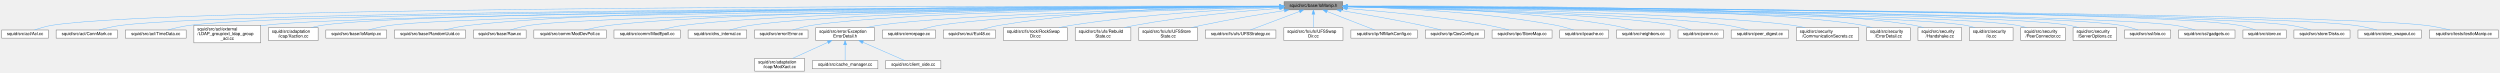
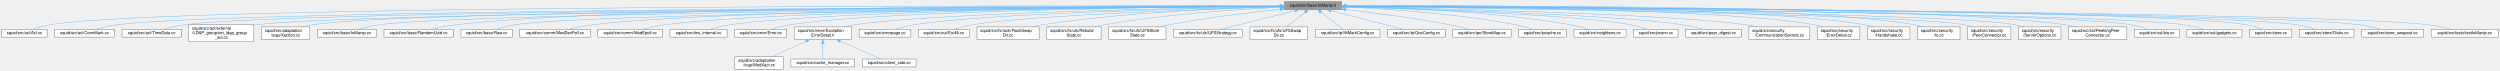
- <svg xmlns="http://www.w3.org/2000/svg" xmlns:xlink="http://www.w3.org/1999/xlink" width="5835pt" height="170pt" viewBox="0.00 0.00 5835.00 170.00">
+ <svg xmlns="http://www.w3.org/2000/svg" xmlns:xlink="http://www.w3.org/1999/xlink" width="5993pt" height="170pt" viewBox="0.00 0.00 5993.00 170.00">
  <g id="graph0" class="graph" transform="scale(1 1) rotate(0) translate(4 166)">
    <g id="Node000001" class="node">
      <g id="a_Node000001">
        <a xlink:title=" ">
-           <polygon fill="#999999" stroke="#666666" points="3130,-162 2993,-162 2993,-143 3130,-143 3130,-162" />
-           <text text-anchor="middle" x="3061.5" y="-150" font-family="Helvetica,sans-Serif" font-size="10.00">squid/src/base/IoManip.h</text>
+           <polygon fill="#999999" stroke="#666666" points="3212,-162 3075,-162 3075,-143 3212,-143 3212,-162" />
+           <text text-anchor="middle" x="3143.5" y="-150" font-family="Helvetica,sans-Serif" font-size="10.00">squid/src/base/IoManip.h</text>
        </a>
      </g>
    </g>
    <g id="Node000002" class="node">
      <g id="a_Node000002">
        <a xlink:href="acl_2Acl_8cc.html" target="_top" xlink:title=" ">
          <polygon fill="white" stroke="#666666" points="109,-96 0,-96 0,-77 109,-77 109,-96" />
          <text text-anchor="middle" x="54.5" y="-84" font-family="Helvetica,sans-Serif" font-size="10.00">squid/src/acl/Acl.cc</text>
        </a>
      </g>
    </g>
    <g id="edge1_Node000001_Node000002" class="edge">
      <g id="a_edge1_Node000001_Node000002">
        <a xlink:title=" ">
-           <path fill="none" stroke="#63b8ff" d="M2982.73,-151.65C2543.61,-152.3 407.15,-153.04 117.5,-107 103.59,-104.79 88.5,-100.2 76.58,-96.03" />
-           <polygon fill="#63b8ff" stroke="#63b8ff" points="2982.79,-155.15 2992.79,-151.63 2982.78,-148.15 2982.79,-155.15" />
+           <path fill="none" stroke="#63b8ff" d="M3064.72,-151.68C2618.31,-152.54 415.71,-154.34 117.5,-107 103.59,-104.79 88.5,-100.2 76.58,-96.03" />
+           <polygon fill="#63b8ff" stroke="#63b8ff" points="3064.95,-155.18 3074.94,-151.66 3064.93,-148.18 3064.95,-155.18" />
        </a>
      </g>
    </g>
    <g id="Node000003" class="node">
      <g id="a_Node000003">
        <a xlink:href="ConnMark_8cc.html" target="_top" xlink:title=" ">
          <polygon fill="white" stroke="#666666" points="270,-96 127,-96 127,-77 270,-77 270,-96" />
          <text text-anchor="middle" x="198.5" y="-84" font-family="Helvetica,sans-Serif" font-size="10.00">squid/src/acl/ConnMark.cc</text>
        </a>
      </g>
    </g>
    <g id="edge2_Node000001_Node000003" class="edge">
      <g id="a_edge2_Node000001_Node000003">
        <a xlink:title=" ">
-           <path fill="none" stroke="#63b8ff" d="M2982.71,-151.28C2558.31,-149.92 553.49,-141.74 279.5,-107 261.85,-104.76 242.46,-100.17 227.08,-96.01" />
-           <polygon fill="#63b8ff" stroke="#63b8ff" points="2982.73,-154.78 2992.74,-151.31 2982.75,-147.78 2982.73,-154.78" />
+           <path fill="none" stroke="#63b8ff" d="M3064.51,-151.31C2632.2,-150.15 562.04,-142.76 279.5,-107 261.85,-104.77 242.46,-100.18 227.08,-96.01" />
+           <polygon fill="#63b8ff" stroke="#63b8ff" points="3064.71,-154.81 3074.71,-151.34 3064.72,-147.81 3064.71,-154.81" />
        </a>
      </g>
    </g>
    <g id="Node000004" class="node">
      <g id="a_Node000004">
        <a xlink:href="TimeData_8cc.html" target="_top" xlink:title=" ">
          <polygon fill="white" stroke="#666666" points="430.5,-96 288.5,-96 288.5,-77 430.5,-77 430.5,-96" />
          <text text-anchor="middle" x="359.5" y="-84" font-family="Helvetica,sans-Serif" font-size="10.00">squid/src/acl/TimeData.cc</text>
        </a>
      </g>
    </g>
    <g id="edge3_Node000001_Node000004" class="edge">
      <g id="a_edge3_Node000001_Node000004">
        <a xlink:title=" ">
-           <path fill="none" stroke="#63b8ff" d="M2982.68,-151.21C2573.11,-149.53 696.71,-140.11 439.5,-107 422.06,-104.75 402.91,-100.17 387.72,-96" />
-           <polygon fill="#63b8ff" stroke="#63b8ff" points="2982.93,-154.71 2992.95,-151.25 2982.96,-147.71 2982.93,-154.71" />
+           <path fill="none" stroke="#63b8ff" d="M3064.58,-151.25C2647.12,-149.78 705.26,-141.14 439.5,-107 422.06,-104.76 402.91,-100.17 387.72,-96.01" />
+           <polygon fill="#63b8ff" stroke="#63b8ff" points="3064.73,-154.75 3074.75,-151.28 3064.76,-147.75 3064.73,-154.75" />
        </a>
      </g>
    </g>
    <g id="Node000005" class="node">
      <g id="a_Node000005">
        <a xlink:href="ext__ldap__group__acl_8cc.html" target="_top" xlink:title=" ">
          <polygon fill="white" stroke="#666666" points="604.5,-107 448.5,-107 448.5,-66 604.5,-66 604.5,-107" />
          <text text-anchor="start" x="456.5" y="-95" font-family="Helvetica,sans-Serif" font-size="10.00">squid/src/acl/external</text>
          <text text-anchor="start" x="456.5" y="-84" font-family="Helvetica,sans-Serif" font-size="10.00">/LDAP_group/ext_ldap_group</text>
          <text text-anchor="middle" x="526.5" y="-73" font-family="Helvetica,sans-Serif" font-size="10.00">_acl.cc</text>
        </a>
      </g>
    </g>
    <g id="edge4_Node000001_Node000005" class="edge">
      <g id="a_edge4_Node000001_Node000005">
        <a xlink:title=" ">
-           <path fill="none" stroke="#63b8ff" d="M2982.57,-151.02C2589.51,-148.47 852.8,-135.69 613.5,-107 610.58,-106.65 607.61,-106.24 604.63,-105.79" />
-           <polygon fill="#63b8ff" stroke="#63b8ff" points="2982.68,-154.52 2992.7,-151.08 2982.73,-147.52 2982.68,-154.52" />
+           <path fill="none" stroke="#63b8ff" d="M3064.86,-151.07C2664.44,-148.73 861.43,-136.65 613.5,-107 610.58,-106.65 607.61,-106.25 604.63,-105.8" />
+           <polygon fill="#63b8ff" stroke="#63b8ff" points="3064.88,-154.57 3074.9,-151.13 3064.92,-147.57 3064.88,-154.57" />
        </a>
      </g>
    </g>
    <g id="Node000006" class="node">
      <g id="a_Node000006">
        <a xlink:href="Xaction_8cc.html" target="_top" xlink:title=" ">
          <polygon fill="white" stroke="#666666" points="738.5,-101.5 622.5,-101.5 622.5,-71.5 738.5,-71.5 738.5,-101.5" />
          <text text-anchor="start" x="630.5" y="-89.5" font-family="Helvetica,sans-Serif" font-size="10.00">squid/src/adaptation</text>
          <text text-anchor="middle" x="680.5" y="-78.5" font-family="Helvetica,sans-Serif" font-size="10.00">/icap/Xaction.cc</text>
        </a>
      </g>
    </g>
    <g id="edge5_Node000001_Node000006" class="edge">
      <g id="a_edge5_Node000001_Node000006">
        <a xlink:title=" ">
-           <path fill="none" stroke="#63b8ff" d="M2982.87,-151.22C2603.57,-149.7 971.93,-141.2 747.5,-107 739.36,-105.76 730.81,-103.8 722.65,-101.6" />
-           <polygon fill="#63b8ff" stroke="#63b8ff" points="2982.92,-154.72 2992.93,-151.26 2982.94,-147.72 2982.92,-154.72" />
+           <path fill="none" stroke="#63b8ff" d="M3064.65,-151.27C2676.76,-150 980.41,-142.41 747.5,-107 739.24,-105.74 730.56,-103.75 722.29,-101.5" />
+           <polygon fill="#63b8ff" stroke="#63b8ff" points="3064.92,-154.77 3074.93,-151.31 3064.94,-147.78 3064.92,-154.77" />
        </a>
      </g>
    </g>
    <g id="Node000007" class="node">
      <g id="a_Node000007">
        <a xlink:href="IoManip_8cc.html" target="_top" xlink:title=" ">
          <polygon fill="white" stroke="#666666" points="898.5,-96 756.5,-96 756.5,-77 898.5,-77 898.5,-96" />
          <text text-anchor="middle" x="827.5" y="-84" font-family="Helvetica,sans-Serif" font-size="10.00">squid/src/base/IoManip.cc</text>
        </a>
      </g>
    </g>
    <g id="edge6_Node000001_Node000007" class="edge">
      <g id="a_edge6_Node000001_Node000007">
        <a xlink:title=" ">
-           <path fill="none" stroke="#63b8ff" d="M2982.79,-150.89C2619.78,-147.95 1115.97,-134.23 907.5,-107 890.21,-104.74 871.23,-100.21 856.1,-96.08" />
-           <polygon fill="#63b8ff" stroke="#63b8ff" points="2982.91,-154.39 2992.94,-150.97 2982.97,-147.39 2982.91,-154.39" />
+           <path fill="none" stroke="#63b8ff" d="M3064.85,-150.96C2693.48,-148.26 1124.51,-135.26 907.5,-107 890.21,-104.75 871.23,-100.21 856.1,-96.08" />
+           <polygon fill="#63b8ff" stroke="#63b8ff" points="3064.94,-154.46 3074.96,-151.03 3064.99,-147.46 3064.94,-154.46" />
        </a>
      </g>
    </g>
    <g id="Node000008" class="node">
      <g id="a_Node000008">
        <a xlink:href="RandomUuid_8cc.html" target="_top" xlink:title=" ">
          <polygon fill="white" stroke="#666666" points="1082.5,-96 916.5,-96 916.5,-77 1082.5,-77 1082.5,-96" />
          <text text-anchor="middle" x="999.5" y="-84" font-family="Helvetica,sans-Serif" font-size="10.00">squid/src/base/RandomUuid.cc</text>
        </a>
      </g>
    </g>
    <g id="edge7_Node000001_Node000008" class="edge">
      <g id="a_edge7_Node000001_Node000008">
        <a xlink:title=" ">
-           <path fill="none" stroke="#63b8ff" d="M2982.85,-151.68C2664.07,-152.1 1467.27,-150.68 1091.5,-107 1071.71,-104.7 1049.89,-100.16 1032.47,-96.04" />
-           <polygon fill="#63b8ff" stroke="#63b8ff" points="2982.93,-155.18 2992.92,-151.66 2982.92,-148.18 2982.93,-155.18" />
+           <path fill="none" stroke="#63b8ff" d="M3064.62,-151.76C2737.2,-152.55 1484.12,-152.46 1091.5,-107 1071.71,-104.71 1049.89,-100.17 1032.47,-96.05" />
+           <polygon fill="#63b8ff" stroke="#63b8ff" points="3064.96,-155.26 3074.95,-151.74 3064.94,-148.26 3064.96,-155.26" />
        </a>
      </g>
    </g>
    <g id="Node000009" class="node">
      <g id="a_Node000009">
        <a xlink:href="Raw_8cc.html" target="_top" xlink:title=" ">
          <polygon fill="white" stroke="#666666" points="1224,-96 1101,-96 1101,-77 1224,-77 1224,-96" />
          <text text-anchor="middle" x="1162.5" y="-84" font-family="Helvetica,sans-Serif" font-size="10.00">squid/src/base/Raw.cc</text>
        </a>
      </g>
    </g>
    <g id="edge8_Node000001_Node000009" class="edge">
      <g id="a_edge8_Node000001_Node000009">
        <a xlink:title=" ">
-           <path fill="none" stroke="#63b8ff" d="M2982.63,-150.73C2654.55,-147.37 1406.88,-133 1232.5,-107 1217.28,-104.73 1200.67,-100.2 1187.45,-96.07" />
-           <polygon fill="#63b8ff" stroke="#63b8ff" points="2982.95,-154.23 2992.99,-150.84 2983.02,-147.23 2982.95,-154.23" />
+           <path fill="none" stroke="#63b8ff" d="M3064.71,-150.82C2727.59,-147.75 1415.35,-134.16 1232.5,-107 1217.28,-104.74 1200.66,-100.2 1187.45,-96.08" />
+           <polygon fill="#63b8ff" stroke="#63b8ff" points="3064.85,-154.32 3074.88,-150.91 3064.91,-147.32 3064.85,-154.32" />
        </a>
      </g>
    </g>
    <g id="Node000010" class="node">
      <g id="a_Node000010">
        <a xlink:href="ModDevPoll_8cc.html" target="_top" xlink:title=" ">
          <polygon fill="white" stroke="#666666" points="1411,-96 1242,-96 1242,-77 1411,-77 1411,-96" />
          <text text-anchor="middle" x="1326.5" y="-84" font-family="Helvetica,sans-Serif" font-size="10.00">squid/src/comm/ModDevPoll.cc</text>
        </a>
      </g>
    </g>
    <g id="edge9_Node000001_Node000010" class="edge">
      <g id="a_edge9_Node000001_Node000010">
        <a xlink:title=" ">
-           <path fill="none" stroke="#63b8ff" d="M2982.4,-151.24C2697.95,-150 1727.6,-143.18 1419.5,-107 1399.51,-104.65 1377.45,-100.11 1359.84,-96.01" />
-           <polygon fill="#63b8ff" stroke="#63b8ff" points="2982.61,-154.74 2992.63,-151.28 2982.64,-147.74 2982.61,-154.74" />
+           <path fill="none" stroke="#63b8ff" d="M3064.41,-151.36C2770.91,-150.53 1744.44,-144.94 1419.5,-107 1399.51,-104.67 1377.45,-100.13 1359.84,-96.02" />
+           <polygon fill="#63b8ff" stroke="#63b8ff" points="3064.53,-154.86 3074.54,-151.39 3064.55,-147.86 3064.53,-154.86" />
        </a>
      </g>
    </g>
    <g id="Node000011" class="node">
      <g id="a_Node000011">
        <a xlink:href="ModEpoll_8cc.html" target="_top" xlink:title=" ">
          <polygon fill="white" stroke="#666666" points="1584,-96 1429,-96 1429,-77 1584,-77 1584,-96" />
          <text text-anchor="middle" x="1506.5" y="-84" font-family="Helvetica,sans-Serif" font-size="10.00">squid/src/comm/ModEpoll.cc</text>
        </a>
      </g>
    </g>
    <g id="edge10_Node000001_Node000011" class="edge">
      <g id="a_edge10_Node000001_Node000011">
        <a xlink:title=" ">
-           <path fill="none" stroke="#63b8ff" d="M2982.39,-151.11C2717.77,-149.5 1864.91,-141.68 1592.5,-107 1574.12,-104.66 1553.91,-100.18 1537.69,-96.1" />
-           <polygon fill="#63b8ff" stroke="#63b8ff" points="2982.66,-154.61 2992.68,-151.17 2982.7,-147.61 2982.66,-154.61" />
+           <path fill="none" stroke="#63b8ff" d="M3064.65,-151.26C2790.79,-150.12 1881.76,-143.59 1592.5,-107 1573.97,-104.66 1553.57,-100.12 1537.29,-96.01" />
+           <polygon fill="#63b8ff" stroke="#63b8ff" points="3064.89,-154.76 3074.9,-151.3 3064.92,-147.76 3064.89,-154.76" />
        </a>
      </g>
    </g>
    <g id="Node000012" class="node">
      <g id="a_Node000012">
        <a xlink:href="dns__internal_8cc.html" target="_top" xlink:title=" ">
          <polygon fill="white" stroke="#666666" points="1739,-96 1602,-96 1602,-77 1739,-77 1739,-96" />
          <text text-anchor="middle" x="1670.5" y="-84" font-family="Helvetica,sans-Serif" font-size="10.00">squid/src/dns_internal.cc</text>
        </a>
      </g>
    </g>
    <g id="edge11_Node000001_Node000012" class="edge">
      <g id="a_edge11_Node000001_Node000012">
        <a xlink:title=" ">
-           <path fill="none" stroke="#63b8ff" d="M2982.54,-151.01C2736.99,-149.13 1988.84,-140.73 1748.5,-107 1731.77,-104.65 1713.43,-100.17 1698.74,-96.09" />
-           <polygon fill="#63b8ff" stroke="#63b8ff" points="2982.78,-154.51 2992.81,-151.08 2982.84,-147.51 2982.78,-154.51" />
+           <path fill="none" stroke="#63b8ff" d="M3064.47,-151.19C2808.75,-149.85 2005.48,-142.8 1748.5,-107 1731.63,-104.65 1713.13,-100.11 1698.38,-96" />
+           <polygon fill="#63b8ff" stroke="#63b8ff" points="3064.77,-154.69 3074.79,-151.24 3064.81,-147.69 3064.77,-154.69" />
        </a>
      </g>
    </g>
    <g id="Node000013" class="node">
      <g id="a_Node000013">
        <a xlink:href="Error_8cc.html" target="_top" xlink:title=" ">
          <polygon fill="white" stroke="#666666" points="1882,-96 1757,-96 1757,-77 1882,-77 1882,-96" />
          <text text-anchor="middle" x="1819.5" y="-84" font-family="Helvetica,sans-Serif" font-size="10.00">squid/src/error/Error.cc</text>
        </a>
      </g>
    </g>
    <g id="edge12_Node000001_Node000013" class="edge">
      <g id="a_edge12_Node000001_Node000013">
        <a xlink:title=" ">
-           <path fill="none" stroke="#63b8ff" d="M2982.66,-150.83C2755.54,-148.51 2102.64,-139.18 1891.5,-107 1876.01,-104.64 1859.08,-100.15 1845.53,-96.08" />
-           <polygon fill="#63b8ff" stroke="#63b8ff" points="2982.79,-154.33 2992.82,-150.93 2982.86,-147.33 2982.79,-154.33" />
+           <path fill="none" stroke="#63b8ff" d="M3064.54,-151.06C2826.65,-149.34 2119.17,-141.41 1891.5,-107 1876.01,-104.66 1859.07,-100.17 1845.52,-96.1" />
+           <polygon fill="#63b8ff" stroke="#63b8ff" points="3064.81,-154.56 3074.84,-151.13 3064.86,-147.56 3064.81,-154.56" />
        </a>
      </g>
    </g>
    <g id="Node000014" class="node">
      <g id="a_Node000014">
        <a xlink:href="ExceptionErrorDetail_8h.html" target="_top" xlink:title=" ">
          <polygon fill="white" stroke="#666666" points="2037,-101.5 1900,-101.5 1900,-71.5 2037,-71.5 2037,-101.5" />
          <text text-anchor="start" x="1908" y="-89.5" font-family="Helvetica,sans-Serif" font-size="10.00">squid/src/error/Exception</text>
          <text text-anchor="middle" x="1968.5" y="-78.5" font-family="Helvetica,sans-Serif" font-size="10.00">ErrorDetail.h</text>
        </a>
      </g>
    </g>
    <g id="edge13_Node000001_Node000014" class="edge">
      <g id="a_edge13_Node000001_Node000014">
        <a xlink:title=" ">
-           <path fill="none" stroke="#63b8ff" d="M2982.58,-150.09C2776.7,-146.09 2226.73,-133.21 2046.5,-107 2037.38,-105.67 2027.78,-103.74 2018.55,-101.59" />
-           <polygon fill="#63b8ff" stroke="#63b8ff" points="2982.65,-153.59 2992.71,-150.29 2982.78,-146.6 2982.65,-153.59" />
+           <path fill="none" stroke="#63b8ff" d="M3064.73,-150.4C2847.54,-147.02 2243.25,-135.28 2046.5,-107 2037.24,-105.67 2027.49,-103.7 2018.13,-101.52" />
+           <polygon fill="#63b8ff" stroke="#63b8ff" points="3064.72,-153.9 3074.78,-150.55 3064.83,-146.9 3064.72,-153.9" />
        </a>
      </g>
    </g>
    <g id="Node000018" class="node">
      <g id="a_Node000018">
        <a xlink:href="errorpage_8cc.html" target="_top" xlink:title=" ">
          <polygon fill="white" stroke="#666666" points="2179.5,-96 2055.5,-96 2055.5,-77 2179.5,-77 2179.5,-96" />
          <text text-anchor="middle" x="2117.5" y="-84" font-family="Helvetica,sans-Serif" font-size="10.00">squid/src/errorpage.cc</text>
        </a>
      </g>
    </g>
    <g id="edge17_Node000001_Node000018" class="edge">
      <g id="a_edge17_Node000001_Node000018">
        <a xlink:title=" ">
-           <path fill="none" stroke="#63b8ff" d="M2982.72,-149.67C2797.8,-145.03 2340.15,-131.39 2188.5,-107 2173.36,-104.56 2156.81,-100.13 2143.5,-96.1" />
-           <polygon fill="#63b8ff" stroke="#63b8ff" points="2982.83,-153.18 2992.91,-149.93 2983,-146.18 2982.83,-153.18" />
+           <path fill="none" stroke="#63b8ff" d="M3064.42,-150.07C2867.02,-146.13 2356.39,-133.63 2188.5,-107 2173.22,-104.58 2156.53,-100.09 2143.16,-96.03" />
+           <polygon fill="#63b8ff" stroke="#63b8ff" points="3064.65,-153.57 3074.72,-150.27 3064.79,-146.58 3064.65,-153.57" />
        </a>
      </g>
    </g>
    <g id="Node000019" class="node">
      <g id="a_Node000019">
        <a xlink:href="Eui48_8cc.html" target="_top" xlink:title=" ">
          <polygon fill="white" stroke="#666666" points="2319.5,-96 2197.5,-96 2197.5,-77 2319.5,-77 2319.5,-96" />
          <text text-anchor="middle" x="2258.5" y="-84" font-family="Helvetica,sans-Serif" font-size="10.00">squid/src/eui/Eui48.cc</text>
        </a>
      </g>
    </g>
    <g id="edge18_Node000001_Node000019" class="edge">
      <g id="a_edge18_Node000001_Node000019">
        <a xlink:title=" ">
-           <path fill="none" stroke="#63b8ff" d="M2982.62,-152.04C2847.81,-151.77 2564.84,-146.04 2329.5,-107 2314.37,-104.49 2297.82,-100.05 2284.51,-96.04" />
-           <polygon fill="#63b8ff" stroke="#63b8ff" points="2982.85,-155.54 2992.85,-152.05 2982.85,-148.54 2982.85,-155.54" />
+           <path fill="none" stroke="#63b8ff" d="M3064.75,-149.34C2889.05,-144.16 2469.46,-129.78 2329.5,-107 2314.36,-104.54 2297.81,-100.1 2284.5,-96.08" />
+           <polygon fill="#63b8ff" stroke="#63b8ff" points="3064.86,-152.84 3074.96,-149.64 3065.06,-145.84 3064.86,-152.84" />
        </a>
      </g>
    </g>
    <g id="Node000020" class="node">
      <g id="a_Node000020">
        <a xlink:href="RockSwapDir_8cc.html" target="_top" xlink:title=" ">
          <polygon fill="white" stroke="#666666" points="2487,-101.5 2338,-101.5 2338,-71.5 2487,-71.5 2487,-101.5" />
          <text text-anchor="start" x="2346" y="-89.5" font-family="Helvetica,sans-Serif" font-size="10.00">squid/src/fs/rock/RockSwap</text>
          <text text-anchor="middle" x="2412.5" y="-78.5" font-family="Helvetica,sans-Serif" font-size="10.00">Dir.cc</text>
        </a>
      </g>
    </g>
    <g id="edge19_Node000001_Node000020" class="edge">
      <g id="a_edge19_Node000001_Node000020">
        <a xlink:title=" ">
-           <path fill="none" stroke="#63b8ff" d="M2982.54,-149.01C2872.91,-144.7 2668.65,-133.61 2496.5,-107 2487.18,-105.56 2477.36,-103.65 2467.85,-101.58" />
-           <polygon fill="#63b8ff" stroke="#63b8ff" points="2982.72,-152.51 2992.85,-149.4 2982.99,-145.52 2982.72,-152.51" />
+           <path fill="none" stroke="#63b8ff" d="M3064.61,-150.12C2942.32,-147.07 2699.85,-137.4 2496.5,-107 2487.02,-105.58 2477.04,-103.66 2467.38,-101.56" />
+           <polygon fill="#63b8ff" stroke="#63b8ff" points="3064.56,-153.62 3074.64,-150.36 3064.73,-146.62 3064.56,-153.62" />
        </a>
      </g>
    </g>
    <g id="Node000021" class="node">
      <g id="a_Node000021">
        <a xlink:href="RebuildState_8cc.html" target="_top" xlink:title=" ">
          <polygon fill="white" stroke="#666666" points="2635.5,-101.5 2505.5,-101.5 2505.5,-71.5 2635.5,-71.5 2635.5,-101.5" />
          <text text-anchor="start" x="2513.5" y="-89.5" font-family="Helvetica,sans-Serif" font-size="10.00">squid/src/fs/ufs/Rebuild</text>
          <text text-anchor="middle" x="2570.5" y="-78.5" font-family="Helvetica,sans-Serif" font-size="10.00">State.cc</text>
        </a>
      </g>
    </g>
    <g id="edge20_Node000001_Node000021" class="edge">
      <g id="a_edge20_Node000001_Node000021">
        <a xlink:title=" ">
-           <path fill="none" stroke="#63b8ff" d="M2982.98,-146.58C2898.97,-140.5 2762.06,-128.27 2645.5,-107 2637.29,-105.5 2628.66,-103.59 2620.3,-101.54" />
-           <polygon fill="#63b8ff" stroke="#63b8ff" points="2982.74,-150.07 2992.96,-147.29 2983.24,-143.08 2982.74,-150.07" />
+           <path fill="none" stroke="#63b8ff" d="M3064.79,-148.49C2966.18,-143.79 2792.33,-132.47 2645.5,-107 2637.15,-105.55 2628.37,-103.63 2619.87,-101.57" />
+           <polygon fill="#63b8ff" stroke="#63b8ff" points="3064.82,-151.99 3074.97,-148.96 3065.14,-145 3064.82,-151.99" />
        </a>
      </g>
    </g>
    <g id="Node000022" class="node">
      <g id="a_Node000022">
        <a xlink:href="UFSStoreState_8cc.html" target="_top" xlink:title=" ">
          <polygon fill="white" stroke="#666666" points="2791,-101.5 2654,-101.5 2654,-71.5 2791,-71.5 2791,-101.5" />
          <text text-anchor="start" x="2662" y="-89.5" font-family="Helvetica,sans-Serif" font-size="10.00">squid/src/fs/ufs/UFSStore</text>
          <text text-anchor="middle" x="2722.5" y="-78.5" font-family="Helvetica,sans-Serif" font-size="10.00">State.cc</text>
        </a>
      </g>
    </g>
    <g id="edge21_Node000001_Node000022" class="edge">
      <g id="a_edge21_Node000001_Node000022">
        <a xlink:title=" ">
-           <path fill="none" stroke="#63b8ff" d="M2994.05,-141.44C2941.19,-133.22 2865.9,-120.73 2800.5,-107 2792.71,-105.37 2784.53,-103.49 2776.51,-101.57" />
-           <polygon fill="#63b8ff" stroke="#63b8ff" points="2993.56,-144.91 3003.98,-142.98 2994.64,-137.99 2993.56,-144.91" />
+           <path fill="none" stroke="#63b8ff" d="M3064.76,-143.91C2994.97,-136.56 2890.48,-124.02 2800.5,-107 2792.27,-105.44 2783.61,-103.54 2775.18,-101.55" />
+           <polygon fill="#63b8ff" stroke="#63b8ff" points="3064.49,-147.4 3074.8,-144.96 3065.22,-140.44 3064.49,-147.4" />
        </a>
      </g>
    </g>
    <g id="Node000023" class="node">
      <g id="a_Node000023">
        <a xlink:href="UFSStrategy_8cc.html" target="_top" xlink:title=" ">
          <polygon fill="white" stroke="#666666" points="2974,-96 2809,-96 2809,-77 2974,-77 2974,-96" />
          <text text-anchor="middle" x="2891.5" y="-84" font-family="Helvetica,sans-Serif" font-size="10.00">squid/src/fs/ufs/UFSStrategy.cc</text>
        </a>
      </g>
    </g>
    <g id="edge22_Node000001_Node000023" class="edge">
      <g id="a_edge22_Node000001_Node000023">
        <a xlink:title=" ">
-           <path fill="none" stroke="#63b8ff" d="M3029.2,-139.34C2995.61,-126.7 2943.9,-107.23 2914.33,-96.1" />
-           <polygon fill="#63b8ff" stroke="#63b8ff" points="3027.98,-142.62 3038.57,-142.87 3030.45,-136.07 3027.98,-142.62" />
+           <path fill="none" stroke="#63b8ff" d="M3099.96,-140.44C3050.28,-127.82 2970.09,-107.46 2925.02,-96.01" />
+           <polygon fill="#63b8ff" stroke="#63b8ff" points="3099.22,-143.87 3109.78,-142.94 3100.94,-137.08 3099.22,-143.87" />
        </a>
      </g>
    </g>
    <g id="Node000024" class="node">
      <g id="a_Node000024">
        <a xlink:href="UFSSwapDir_8cc.html" target="_top" xlink:title=" ">
          <polygon fill="white" stroke="#666666" points="3130.5,-101.5 2992.5,-101.5 2992.5,-71.5 3130.5,-71.5 3130.5,-101.5" />
          <text text-anchor="start" x="3000.5" y="-89.5" font-family="Helvetica,sans-Serif" font-size="10.00">squid/src/fs/ufs/UFSSwap</text>
          <text text-anchor="middle" x="3061.5" y="-78.5" font-family="Helvetica,sans-Serif" font-size="10.00">Dir.cc</text>
        </a>
      </g>
    </g>
    <g id="edge23_Node000001_Node000024" class="edge">
      <g id="a_edge23_Node000001_Node000024">
        <a xlink:title=" ">
-           <path fill="none" stroke="#63b8ff" d="M3061.5,-132.85C3061.5,-122.97 3061.5,-111.01 3061.5,-101.86" />
-           <polygon fill="#63b8ff" stroke="#63b8ff" points="3058,-132.87 3061.5,-142.87 3065,-132.87 3058,-132.87" />
+           <path fill="none" stroke="#63b8ff" d="M3124.3,-136.52C3110.8,-125.98 3092.84,-111.96 3079.59,-101.62" />
+           <polygon fill="#63b8ff" stroke="#63b8ff" points="3122.4,-139.48 3132.44,-142.87 3126.71,-133.96 3122.4,-139.48" />
        </a>
      </g>
    </g>
    <g id="Node000025" class="node">
      <g id="a_Node000025">
        <a xlink:href="NfMarkConfig_8cc.html" target="_top" xlink:title=" ">
          <polygon fill="white" stroke="#666666" points="3304,-96 3149,-96 3149,-77 3304,-77 3304,-96" />
          <text text-anchor="middle" x="3226.5" y="-84" font-family="Helvetica,sans-Serif" font-size="10.00">squid/src/ip/NfMarkConfig.cc</text>
        </a>
      </g>
    </g>
    <g id="edge24_Node000001_Node000025" class="edge">
      <g id="a_edge24_Node000001_Node000025">
        <a xlink:title=" ">
-           <path fill="none" stroke="#63b8ff" d="M3093.27,-139.18C3125.88,-126.53 3175.76,-107.18 3204.34,-96.1" />
-           <polygon fill="#63b8ff" stroke="#63b8ff" points="3091.81,-135.99 3083.75,-142.87 3094.34,-142.52 3091.81,-135.99" />
+           <path fill="none" stroke="#63b8ff" d="M3162.97,-136.49C3179.22,-123.96 3201.81,-106.54 3215.22,-96.2" />
+           <polygon fill="#63b8ff" stroke="#63b8ff" points="3160.48,-133.99 3154.69,-142.87 3164.75,-139.53 3160.48,-133.99" />
        </a>
      </g>
    </g>
    <g id="Node000026" class="node">
      <g id="a_Node000026">
        <a xlink:href="QosConfig_8cc.html" target="_top" xlink:title=" ">
          <polygon fill="white" stroke="#666666" points="3460.5,-96 3322.5,-96 3322.5,-77 3460.5,-77 3460.5,-96" />
          <text text-anchor="middle" x="3391.5" y="-84" font-family="Helvetica,sans-Serif" font-size="10.00">squid/src/ip/QosConfig.cc</text>
        </a>
      </g>
    </g>
    <g id="edge25_Node000001_Node000026" class="edge">
      <g id="a_edge25_Node000001_Node000026">
        <a xlink:title=" ">
-           <path fill="none" stroke="#63b8ff" d="M3126.19,-141.36C3177.24,-133.05 3250.16,-120.49 3313.5,-107 3328.65,-103.77 3345.33,-99.68 3359.36,-96.07" />
-           <polygon fill="#63b8ff" stroke="#63b8ff" points="3125.59,-137.91 3116.28,-142.96 3126.71,-144.82 3125.59,-137.91" />
+           <path fill="none" stroke="#63b8ff" d="M3186.65,-140.36C3235.57,-127.74 3314.25,-107.44 3358.51,-96.01" />
+           <polygon fill="#63b8ff" stroke="#63b8ff" points="3185.5,-137.05 3176.69,-142.94 3187.25,-143.83 3185.5,-137.05" />
        </a>
      </g>
    </g>
    <g id="Node000027" class="node">
      <g id="a_Node000027">
        <a xlink:href="StoreMap_8cc.html" target="_top" xlink:title=" ">
          <polygon fill="white" stroke="#666666" points="3618.5,-96 3478.5,-96 3478.5,-77 3618.5,-77 3618.5,-96" />
          <text text-anchor="middle" x="3548.5" y="-84" font-family="Helvetica,sans-Serif" font-size="10.00">squid/src/ipc/StoreMap.cc</text>
        </a>
      </g>
    </g>
    <g id="edge26_Node000001_Node000027" class="edge">
      <g id="a_edge26_Node000001_Node000027">
        <a xlink:title=" ">
-           <path fill="none" stroke="#63b8ff" d="M3140.17,-146.05C3222.66,-139.6 3355.84,-127.13 3469.5,-107 3485.64,-104.14 3503.37,-99.87 3517.94,-96.05" />
-           <polygon fill="#63b8ff" stroke="#63b8ff" points="3139.82,-142.57 3130.11,-146.82 3140.35,-149.55 3139.82,-142.57" />
+           <path fill="none" stroke="#63b8ff" d="M3222.17,-143.14C3288.44,-135.53 3385.58,-123.04 3469.5,-107 3485.32,-103.98 3502.71,-99.78 3517.15,-96.05" />
+           <polygon fill="#63b8ff" stroke="#63b8ff" points="3221.76,-139.66 3212.22,-144.27 3222.55,-146.62 3221.76,-139.66" />
        </a>
      </g>
    </g>
    <g id="Node000028" class="node">
      <g id="a_Node000028">
        <a xlink:href="ipcache_8cc.html" target="_top" xlink:title=" ">
          <polygon fill="white" stroke="#666666" points="3750.5,-96 3636.5,-96 3636.5,-77 3750.5,-77 3750.5,-96" />
          <text text-anchor="middle" x="3693.5" y="-84" font-family="Helvetica,sans-Serif" font-size="10.00">squid/src/ipcache.cc</text>
        </a>
      </g>
    </g>
    <g id="edge27_Node000001_Node000028" class="edge">
      <g id="a_edge27_Node000001_Node000028">
        <a xlink:title=" ">
-           <path fill="none" stroke="#63b8ff" d="M3140.07,-150.49C3249.98,-147.9 3455.5,-138.81 3627.5,-107 3641.48,-104.41 3656.73,-100.02 3669.04,-96.06" />
-           <polygon fill="#63b8ff" stroke="#63b8ff" points="3139.97,-146.99 3130.06,-150.71 3140.13,-153.99 3139.97,-146.99" />
+           <path fill="none" stroke="#63b8ff" d="M3222.47,-148.98C3318.83,-144.81 3486.37,-134.07 3627.5,-107 3641.35,-104.34 3656.45,-99.99 3668.71,-96.08" />
+           <polygon fill="#63b8ff" stroke="#63b8ff" points="3222.07,-145.49 3212.22,-149.41 3222.36,-152.48 3222.07,-145.49" />
        </a>
      </g>
    </g>
    <g id="Node000029" class="node">
      <g id="a_Node000029">
        <a xlink:href="neighbors_8cc.html" target="_top" xlink:title=" ">
          <polygon fill="white" stroke="#666666" points="3894,-96 3769,-96 3769,-77 3894,-77 3894,-96" />
          <text text-anchor="middle" x="3831.5" y="-84" font-family="Helvetica,sans-Serif" font-size="10.00">squid/src/neighbors.cc</text>
        </a>
      </g>
    </g>
    <g id="edge28_Node000001_Node000029" class="edge">
      <g id="a_edge28_Node000001_Node000029">
        <a xlink:title=" ">
-           <path fill="none" stroke="#63b8ff" d="M3140.64,-151.6C3270.68,-150.63 3537.31,-143.79 3759.5,-107 3774.83,-104.46 3791.61,-100.02 3805.11,-96.01" />
-           <polygon fill="#63b8ff" stroke="#63b8ff" points="3140.36,-148.11 3130.38,-151.67 3140.4,-155.11 3140.36,-148.11" />
+           <path fill="none" stroke="#63b8ff" d="M3222.39,-150.64C3340.13,-148.27 3568.45,-139.46 3759.5,-107 3774.69,-104.42 3791.32,-100.02 3804.76,-96.06" />
+           <polygon fill="#63b8ff" stroke="#63b8ff" points="3222.31,-147.14 3212.38,-150.83 3222.45,-154.14 3222.31,-147.14" />
        </a>
      </g>
    </g>
    <g id="Node000030" class="node">
      <g id="a_Node000030">
        <a xlink:href="pconn_8cc.html" target="_top" xlink:title=" ">
          <polygon fill="white" stroke="#666666" points="4018.5,-96 3912.5,-96 3912.5,-77 4018.5,-77 4018.5,-96" />
          <text text-anchor="middle" x="3965.5" y="-84" font-family="Helvetica,sans-Serif" font-size="10.00">squid/src/pconn.cc</text>
        </a>
      </g>
    </g>
    <g id="edge29_Node000001_Node000030" class="edge">
      <g id="a_edge29_Node000001_Node000030">
        <a xlink:title=" ">
-           <path fill="none" stroke="#63b8ff" d="M3140.43,-149.86C3320.74,-145.72 3758.48,-133.2 3903.5,-107 3916.94,-104.57 3931.52,-100.08 3943.17,-96.02" />
-           <polygon fill="#63b8ff" stroke="#63b8ff" points="3140.14,-146.37 3130.22,-150.1 3140.3,-153.37 3140.14,-146.37" />
+           <path fill="none" stroke="#63b8ff" d="M3222.47,-149.34C3389.68,-144.36 3774.66,-130.66 3903.5,-107 3916.82,-104.55 3931.27,-100.12 3942.87,-96.09" />
+           <polygon fill="#63b8ff" stroke="#63b8ff" points="3222.15,-145.85 3212.26,-149.64 3222.36,-152.84 3222.15,-145.85" />
        </a>
      </g>
    </g>
    <g id="Node000031" class="node">
      <g id="a_Node000031">
        <a xlink:href="peer__digest_8cc.html" target="_top" xlink:title=" ">
          <polygon fill="white" stroke="#666666" points="4170.5,-96 4036.5,-96 4036.5,-77 4170.5,-77 4170.5,-96" />
          <text text-anchor="middle" x="4103.5" y="-84" font-family="Helvetica,sans-Serif" font-size="10.00">squid/src/peer_digest.cc</text>
        </a>
      </g>
    </g>
    <g id="edge30_Node000001_Node000031" class="edge">
      <g id="a_edge30_Node000001_Node000031">
        <a xlink:title=" ">
-           <path fill="none" stroke="#63b8ff" d="M3140.09,-149.96C3338.7,-145.73 3857.06,-132.52 4027.5,-107 4043.8,-104.56 4061.67,-100.07 4075.99,-96.01" />
-           <polygon fill="#63b8ff" stroke="#63b8ff" points="3139.95,-146.46 3130.02,-150.17 3140.09,-153.46 3139.95,-146.46" />
+           <path fill="none" stroke="#63b8ff" d="M3222.29,-149.56C3408.85,-144.65 3873.47,-130.39 4027.5,-107 4043.66,-104.55 4061.37,-100.11 4075.63,-96.08" />
+           <polygon fill="#63b8ff" stroke="#63b8ff" points="3222.18,-146.06 3212.28,-149.82 3222.37,-153.06 3222.18,-146.06" />
        </a>
      </g>
    </g>
    <g id="Node000032" class="node">
      <g id="a_Node000032">
        <a xlink:href="CommunicationSecrets_8cc.html" target="_top" xlink:title=" ">
          <polygon fill="white" stroke="#666666" points="4334.5,-101.5 4188.5,-101.5 4188.5,-71.5 4334.5,-71.5 4334.5,-101.5" />
          <text text-anchor="start" x="4196.5" y="-89.5" font-family="Helvetica,sans-Serif" font-size="10.00">squid/src/security</text>
          <text text-anchor="middle" x="4261.5" y="-78.5" font-family="Helvetica,sans-Serif" font-size="10.00">/CommunicationSecrets.cc</text>
        </a>
      </g>
    </g>
    <g id="edge31_Node000001_Node000032" class="edge">
      <g id="a_edge31_Node000001_Node000032">
        <a xlink:title=" ">
-           <path fill="none" stroke="#63b8ff" d="M3140.2,-150.35C3360.16,-146.82 3978.34,-134.66 4179.5,-107 4189.21,-105.66 4199.46,-103.69 4209.29,-101.51" />
-           <polygon fill="#63b8ff" stroke="#63b8ff" points="3139.97,-146.85 3130.03,-150.51 3140.09,-153.85 3139.97,-146.85" />
+           <path fill="none" stroke="#63b8ff" d="M3222.54,-150.05C3431.46,-145.92 3994.94,-132.67 4179.5,-107 4189.07,-105.67 4199.15,-103.73 4208.85,-101.58" />
+           <polygon fill="#63b8ff" stroke="#63b8ff" points="3222.19,-146.56 3212.26,-150.26 3222.33,-153.56 3222.19,-146.56" />
        </a>
      </g>
    </g>
    <g id="Node000033" class="node">
      <g id="a_Node000033">
        <a xlink:href="security_2ErrorDetail_8cc.html" target="_top" xlink:title=" ">
          <polygon fill="white" stroke="#666666" points="4454.5,-101.5 4352.5,-101.5 4352.5,-71.5 4454.5,-71.5 4454.5,-101.5" />
          <text text-anchor="start" x="4360.5" y="-89.5" font-family="Helvetica,sans-Serif" font-size="10.00">squid/src/security</text>
          <text text-anchor="middle" x="4403.5" y="-78.5" font-family="Helvetica,sans-Serif" font-size="10.00">/ErrorDetail.cc</text>
        </a>
      </g>
    </g>
    <g id="edge32_Node000001_Node000033" class="edge">
      <g id="a_edge32_Node000001_Node000033">
        <a xlink:title=" ">
-           <path fill="none" stroke="#63b8ff" d="M3140.38,-151.64C3382.17,-151.61 4110.66,-148.04 4343.5,-107 4350.83,-105.71 4358.51,-103.73 4365.82,-101.51" />
-           <polygon fill="#63b8ff" stroke="#63b8ff" points="3140.26,-148.14 3130.26,-151.64 3140.26,-155.14 3140.26,-148.14" />
+           <path fill="none" stroke="#63b8ff" d="M3222.07,-151.42C3453.02,-150.74 4127.08,-145.41 4343.5,-107 4350.73,-105.72 4358.28,-103.77 4365.49,-101.6" />
+           <polygon fill="#63b8ff" stroke="#63b8ff" points="3222.06,-147.92 3212.07,-151.45 3222.08,-154.92 3222.06,-147.92" />
        </a>
      </g>
    </g>
    <g id="Node000034" class="node">
      <g id="a_Node000034">
        <a xlink:href="Handshake_8cc.html" target="_top" xlink:title=" ">
          <polygon fill="white" stroke="#666666" points="4574.5,-101.5 4472.5,-101.5 4472.5,-71.5 4574.5,-71.5 4574.5,-101.5" />
          <text text-anchor="start" x="4480.5" y="-89.5" font-family="Helvetica,sans-Serif" font-size="10.00">squid/src/security</text>
          <text text-anchor="middle" x="4523.5" y="-78.5" font-family="Helvetica,sans-Serif" font-size="10.00">/Handshake.cc</text>
        </a>
      </g>
    </g>
    <g id="edge33_Node000001_Node000034" class="edge">
      <g id="a_edge33_Node000001_Node000034">
        <a xlink:title=" ">
-           <path fill="none" stroke="#63b8ff" d="M3140.59,-151.92C3397.46,-152.81 4206.48,-151.91 4463.5,-107 4470.84,-105.72 4478.51,-103.74 4485.82,-101.53" />
-           <polygon fill="#63b8ff" stroke="#63b8ff" points="3140.24,-148.42 3130.23,-151.88 3140.22,-155.42 3140.24,-148.42" />
+           <path fill="none" stroke="#63b8ff" d="M3222.56,-151.73C3469.31,-152 4223.05,-149.26 4463.5,-107 4470.84,-105.71 4478.51,-103.73 4485.82,-101.52" />
+           <polygon fill="#63b8ff" stroke="#63b8ff" points="3222.25,-148.23 3212.24,-151.72 3222.24,-155.23 3222.25,-148.23" />
        </a>
      </g>
    </g>
    <g id="Node000035" class="node">
      <g id="a_Node000035">
        <a xlink:href="Io_8cc.html" target="_top" xlink:title=" ">
          <polygon fill="white" stroke="#666666" points="4694.5,-101.5 4592.5,-101.5 4592.5,-71.5 4694.5,-71.5 4694.5,-101.5" />
          <text text-anchor="start" x="4600.5" y="-89.5" font-family="Helvetica,sans-Serif" font-size="10.00">squid/src/security</text>
          <text text-anchor="middle" x="4643.5" y="-78.5" font-family="Helvetica,sans-Serif" font-size="10.00">/Io.cc</text>
        </a>
      </g>
    </g>
    <g id="edge34_Node000001_Node000035" class="edge">
      <g id="a_edge34_Node000001_Node000035">
        <a xlink:title=" ">
-           <path fill="none" stroke="#63b8ff" d="M3140.12,-150.51C3431.61,-146.67 4441.12,-131.69 4583.5,-107 4590.84,-105.73 4598.51,-103.75 4605.82,-101.54" />
-           <polygon fill="#63b8ff" stroke="#63b8ff" points="3140.01,-147.01 3130.06,-150.64 3140.1,-154.01 3140.01,-147.01" />
+           <path fill="none" stroke="#63b8ff" d="M3222.53,-152C3483.91,-153.18 4318.76,-153.14 4583.5,-107 4590.84,-105.72 4598.51,-103.75 4605.82,-101.53" />
+           <polygon fill="#63b8ff" stroke="#63b8ff" points="3222.38,-148.5 3212.37,-151.95 3222.35,-155.5 3222.38,-148.5" />
        </a>
      </g>
    </g>
    <g id="Node000036" class="node">
      <g id="a_Node000036">
        <a xlink:href="PeerConnector_8cc.html" target="_top" xlink:title=" ">
          <polygon fill="white" stroke="#666666" points="4816.5,-101.5 4712.5,-101.5 4712.5,-71.5 4816.5,-71.5 4816.5,-101.5" />
          <text text-anchor="start" x="4720.5" y="-89.5" font-family="Helvetica,sans-Serif" font-size="10.00">squid/src/security</text>
          <text text-anchor="middle" x="4764.5" y="-78.5" font-family="Helvetica,sans-Serif" font-size="10.00">/PeerConnector.cc</text>
        </a>
      </g>
    </g>
    <g id="edge35_Node000001_Node000036" class="edge">
      <g id="a_edge35_Node000001_Node000036">
        <a xlink:title=" ">
-           <path fill="none" stroke="#63b8ff" d="M3140.6,-150.67C3447.34,-147.25 4548.87,-133.27 4703.5,-107 4710.95,-105.73 4718.75,-103.76 4726.18,-101.56" />
-           <polygon fill="#63b8ff" stroke="#63b8ff" points="3140.42,-147.17 3130.46,-150.78 3140.5,-154.17 3140.42,-147.17" />
+           <path fill="none" stroke="#63b8ff" d="M3222.57,-150.54C3519.32,-146.78 4557.25,-131.95 4703.5,-107 4710.95,-105.73 4718.75,-103.76 4726.18,-101.55" />
+           <polygon fill="#63b8ff" stroke="#63b8ff" points="3222.28,-147.05 3212.32,-150.67 3222.37,-154.05 3222.28,-147.05" />
        </a>
      </g>
    </g>
    <g id="Node000037" class="node">
      <g id="a_Node000037">
        <a xlink:href="ServerOptions_8cc.html" target="_top" xlink:title=" ">
          <polygon fill="white" stroke="#666666" points="4936.5,-101.5 4834.5,-101.5 4834.5,-71.5 4936.5,-71.5 4936.5,-101.5" />
          <text text-anchor="start" x="4842.5" y="-89.5" font-family="Helvetica,sans-Serif" font-size="10.00">squid/src/security</text>
          <text text-anchor="middle" x="4885.5" y="-78.5" font-family="Helvetica,sans-Serif" font-size="10.00">/ServerOptions.cc</text>
        </a>
      </g>
    </g>
    <g id="edge36_Node000001_Node000037" class="edge">
      <g id="a_edge36_Node000001_Node000037">
        <a xlink:title=" ">
-           <path fill="none" stroke="#63b8ff" d="M3140.26,-150.85C3460.84,-148.03 4658.37,-135.64 4825.5,-107 4832.84,-105.74 4840.52,-103.78 4847.83,-101.57" />
-           <polygon fill="#63b8ff" stroke="#63b8ff" points="3140.1,-147.35 3130.13,-150.94 3140.16,-154.35 3140.1,-147.35" />
+           <path fill="none" stroke="#63b8ff" d="M3222.43,-150.74C3533.68,-147.58 4666.8,-134.3 4825.5,-107 4832.84,-105.74 4840.51,-103.77 4847.83,-101.56" />
+           <polygon fill="#63b8ff" stroke="#63b8ff" points="3222.11,-147.25 3212.14,-150.85 3222.18,-154.25 3222.11,-147.25" />
        </a>
      </g>
    </g>
    <g id="Node000038" class="node">
      <g id="a_Node000038">
-         <a xlink:href="bio_8cc.html" target="_top" xlink:title=" ">
-           <polygon fill="white" stroke="#666666" points="5062.5,-96 4954.5,-96 4954.5,-77 5062.5,-77 5062.5,-96" />
-           <text text-anchor="middle" x="5008.5" y="-84" font-family="Helvetica,sans-Serif" font-size="10.00">squid/src/ssl/bio.cc</text>
+         <a xlink:href="PeekingPeerConnector_8cc.html" target="_top" xlink:title=" ">
+           <polygon fill="white" stroke="#666666" points="5094.5,-101.5 4954.5,-101.5 4954.5,-71.5 5094.5,-71.5 5094.5,-101.5" />
+           <text text-anchor="start" x="4962.5" y="-89.5" font-family="Helvetica,sans-Serif" font-size="10.00">squid/src/ssl/PeekingPeer</text>
+           <text text-anchor="middle" x="5024.5" y="-78.5" font-family="Helvetica,sans-Serif" font-size="10.00">Connector.cc</text>
        </a>
      </g>
    </g>
    <g id="edge37_Node000001_Node000038" class="edge">
      <g id="a_edge37_Node000001_Node000038">
        <a xlink:title=" ">
-           <path fill="none" stroke="#63b8ff" d="M3140.3,-150.92C3474.51,-148.3 4765.83,-136.34 4945.5,-107 4959.29,-104.75 4974.24,-100.21 4986.12,-96.08" />
-           <polygon fill="#63b8ff" stroke="#63b8ff" points="3140.2,-147.42 3130.23,-151 3140.25,-154.42 3140.2,-147.42" />
+           <path fill="none" stroke="#63b8ff" d="M3222.61,-151.83C3524.65,-152.74 4605.25,-152.64 4945.5,-107 4955.02,-105.72 4965.06,-103.75 4974.67,-101.54" />
+           <polygon fill="#63b8ff" stroke="#63b8ff" points="3222.21,-148.33 3212.2,-151.8 3222.18,-155.33 3222.21,-148.33" />
        </a>
      </g>
    </g>
    <g id="Node000039" class="node">
      <g id="a_Node000039">
-         <a xlink:href="ssl_2gadgets_8cc.html" target="_top" xlink:title=" ">
-           <polygon fill="white" stroke="#666666" points="5212.5,-96 5080.5,-96 5080.5,-77 5212.5,-77 5212.5,-96" />
-           <text text-anchor="middle" x="5146.5" y="-84" font-family="Helvetica,sans-Serif" font-size="10.00">squid/src/ssl/gadgets.cc</text>
+         <a xlink:href="bio_8cc.html" target="_top" xlink:title=" ">
+           <polygon fill="white" stroke="#666666" points="5220.5,-96 5112.5,-96 5112.5,-77 5220.5,-77 5220.5,-96" />
+           <text text-anchor="middle" x="5166.5" y="-84" font-family="Helvetica,sans-Serif" font-size="10.00">squid/src/ssl/bio.cc</text>
        </a>
      </g>
    </g>
    <g id="edge38_Node000001_Node000039" class="edge">
      <g id="a_edge38_Node000001_Node000039">
        <a xlink:title=" ">
-           <path fill="none" stroke="#63b8ff" d="M3140.3,-150.84C3488.22,-147.76 4878.18,-133.9 5071.5,-107 5087.76,-104.74 5105.55,-100.2 5119.73,-96.08" />
-           <polygon fill="#63b8ff" stroke="#63b8ff" points="3140.04,-147.34 3130.07,-150.93 3140.1,-154.34 3140.04,-147.34" />
+           <path fill="none" stroke="#63b8ff" d="M3222.35,-151C3565.02,-148.65 4916.01,-137.53 5103.5,-107 5117.29,-104.75 5132.24,-100.22 5144.12,-96.09" />
+           <polygon fill="#63b8ff" stroke="#63b8ff" points="3222.25,-147.5 3212.27,-151.07 3222.29,-154.5 3222.25,-147.5" />
        </a>
      </g>
    </g>
    <g id="Node000040" class="node">
      <g id="a_Node000040">
-         <a xlink:href="store_8cc.html" target="_top" xlink:title=" ">
-           <polygon fill="white" stroke="#666666" points="5332,-96 5231,-96 5231,-77 5332,-77 5332,-96" />
-           <text text-anchor="middle" x="5281.5" y="-84" font-family="Helvetica,sans-Serif" font-size="10.00">squid/src/store.cc</text>
+         <a xlink:href="ssl_2gadgets_8cc.html" target="_top" xlink:title=" ">
+           <polygon fill="white" stroke="#666666" points="5370.5,-96 5238.5,-96 5238.5,-77 5370.5,-77 5370.5,-96" />
+           <text text-anchor="middle" x="5304.5" y="-84" font-family="Helvetica,sans-Serif" font-size="10.00">squid/src/ssl/gadgets.cc</text>
        </a>
      </g>
    </g>
    <g id="edge39_Node000001_Node000040" class="edge">
      <g id="a_edge39_Node000001_Node000040">
        <a xlink:title=" ">
-           <path fill="none" stroke="#63b8ff" d="M3140.18,-151.25C3503.9,-149.88 5013.56,-142.14 5221.5,-107 5234.78,-104.76 5249.15,-100.17 5260.5,-96" />
-           <polygon fill="#63b8ff" stroke="#63b8ff" points="3140,-147.75 3130.01,-151.28 3140.02,-154.75 3140,-147.75" />
+           <path fill="none" stroke="#63b8ff" d="M3222.34,-150.91C3578.45,-148.07 5028.31,-134.91 5229.5,-107 5245.76,-104.74 5263.55,-100.21 5277.73,-96.08" />
+           <polygon fill="#63b8ff" stroke="#63b8ff" points="3222.09,-147.41 3212.12,-150.99 3222.15,-154.41 3222.09,-147.41" />
        </a>
      </g>
    </g>
    <g id="Node000041" class="node">
      <g id="a_Node000041">
-         <a xlink:href="Disks_8cc.html" target="_top" xlink:title=" ">
-           <polygon fill="white" stroke="#666666" points="5481,-96 5350,-96 5350,-77 5481,-77 5481,-96" />
-           <text text-anchor="middle" x="5415.5" y="-84" font-family="Helvetica,sans-Serif" font-size="10.00">squid/src/store/Disks.cc</text>
+         <a xlink:href="store_8cc.html" target="_top" xlink:title=" ">
+           <polygon fill="white" stroke="#666666" points="5490,-96 5389,-96 5389,-77 5490,-77 5490,-96" />
+           <text text-anchor="middle" x="5439.5" y="-84" font-family="Helvetica,sans-Serif" font-size="10.00">squid/src/store.cc</text>
        </a>
      </g>
    </g>
    <g id="edge40_Node000001_Node000041" class="edge">
      <g id="a_edge40_Node000001_Node000041">
        <a xlink:title=" ">
-           <path fill="none" stroke="#63b8ff" d="M3140.47,-151.07C3516.92,-148.89 5120.25,-137.86 5341.5,-107 5357.55,-104.76 5375.11,-100.23 5389.1,-96.09" />
-           <polygon fill="#63b8ff" stroke="#63b8ff" points="3140.2,-147.58 3130.22,-151.13 3140.24,-154.58 3140.2,-147.58" />
+           <path fill="none" stroke="#63b8ff" d="M3222.2,-151.3C3593.81,-150.2 5163.71,-143.39 5379.5,-107 5392.78,-104.76 5407.15,-100.17 5418.5,-96.01" />
+           <polygon fill="#63b8ff" stroke="#63b8ff" points="3222.07,-147.81 3212.08,-151.33 3222.09,-154.81 3222.07,-147.81" />
        </a>
      </g>
    </g>
    <g id="Node000042" class="node">
      <g id="a_Node000042">
-         <a xlink:href="store__swapout_8cc.html" target="_top" xlink:title=" ">
-           <polygon fill="white" stroke="#666666" points="5647.5,-96 5499.5,-96 5499.5,-77 5647.5,-77 5647.5,-96" />
-           <text text-anchor="middle" x="5573.5" y="-84" font-family="Helvetica,sans-Serif" font-size="10.00">squid/src/store_swapout.cc</text>
+         <a xlink:href="Disks_8cc.html" target="_top" xlink:title=" ">
+           <polygon fill="white" stroke="#666666" points="5639,-96 5508,-96 5508,-77 5639,-77 5639,-96" />
+           <text text-anchor="middle" x="5573.5" y="-84" font-family="Helvetica,sans-Serif" font-size="10.00">squid/src/store/Disks.cc</text>
        </a>
      </g>
    </g>
    <g id="edge41_Node000001_Node000042" class="edge">
      <g id="a_edge41_Node000001_Node000042">
        <a xlink:title=" ">
-           <path fill="none" stroke="#63b8ff" d="M3140.15,-151.05C3530.8,-148.7 5253.27,-136.7 5490.5,-107 5508.42,-104.76 5528.11,-100.22 5543.81,-96.09" />
-           <polygon fill="#63b8ff" stroke="#63b8ff" points="3140.05,-147.55 3130.07,-151.11 3140.09,-154.55 3140.05,-147.55" />
+           <path fill="none" stroke="#63b8ff" d="M3222.27,-151.13C3606,-149.17 5270.31,-138.89 5499.5,-107 5515.55,-104.77 5533.11,-100.23 5547.1,-96.1" />
+           <polygon fill="#63b8ff" stroke="#63b8ff" points="3222.08,-147.63 3212.1,-151.18 3222.12,-154.63 3222.08,-147.63" />
        </a>
      </g>
    </g>
    <g id="Node000043" class="node">
      <g id="a_Node000043">
-         <a xlink:href="testIoManip_8cc.html" target="_top" xlink:title=" ">
-           <polygon fill="white" stroke="#666666" points="5827,-96 5666,-96 5666,-77 5827,-77 5827,-96" />
-           <text text-anchor="middle" x="5746.5" y="-84" font-family="Helvetica,sans-Serif" font-size="10.00">squid/src/tests/testIoManip.cc</text>
+         <a xlink:href="store__swapout_8cc.html" target="_top" xlink:title=" ">
+           <polygon fill="white" stroke="#666666" points="5805.5,-96 5657.5,-96 5657.5,-77 5805.5,-77 5805.5,-96" />
+           <text text-anchor="middle" x="5731.5" y="-84" font-family="Helvetica,sans-Serif" font-size="10.00">squid/src/store_swapout.cc</text>
        </a>
      </g>
    </g>
    <g id="edge42_Node000001_Node000043" class="edge">
      <g id="a_edge42_Node000001_Node000043">
        <a xlink:title=" ">
-           <path fill="none" stroke="#63b8ff" d="M3140.48,-151.07C3547.8,-148.72 5401.75,-136.49 5656.5,-107 5675.88,-104.76 5697.22,-100.22 5714.26,-96.09" />
-           <polygon fill="#63b8ff" stroke="#63b8ff" points="3140.26,-147.57 3130.28,-151.13 3140.3,-154.57 3140.26,-147.57" />
+           <path fill="none" stroke="#63b8ff" d="M3222.31,-151.1C3620.68,-148.94 5403.37,-137.62 5648.5,-107 5666.42,-104.76 5686.11,-100.23 5701.81,-96.1" />
+           <polygon fill="#63b8ff" stroke="#63b8ff" points="3222.02,-147.6 3212.04,-151.15 3222.06,-154.6 3222.02,-147.6" />
+         </a>
+       </g>
+     </g>
+     <g id="Node000044" class="node">
+       <g id="a_Node000044">
+         <a xlink:href="testIoManip_8cc.html" target="_top" xlink:title=" ">
+           <polygon fill="white" stroke="#666666" points="5985,-96 5824,-96 5824,-77 5985,-77 5985,-96" />
+           <text text-anchor="middle" x="5904.5" y="-84" font-family="Helvetica,sans-Serif" font-size="10.00">squid/src/tests/testIoManip.cc</text>
+         </a>
+       </g>
+     </g>
+     <g id="edge43_Node000001_Node000044" class="edge">
+       <g id="a_edge43_Node000001_Node000044">
+         <a xlink:title=" ">
+           <path fill="none" stroke="#63b8ff" d="M3222.11,-151.11C3635.82,-148.95 5551.72,-137.36 5814.5,-107 5833.88,-104.76 5855.22,-100.23 5872.26,-96.1" />
+           <polygon fill="#63b8ff" stroke="#63b8ff" points="3222.02,-147.61 3212.04,-151.16 3222.06,-154.61 3222.02,-147.61" />
        </a>
      </g>
    </g>
    <g id="Node000015" class="node">
      <g id="a_Node000015">
        <a xlink:href="ModXact_8cc.html" target="_top" xlink:title=" ">
          <polygon fill="white" stroke="#666666" points="1873.5,-30 1757.5,-30 1757.5,0 1873.5,0 1873.5,-30" />
          <text text-anchor="start" x="1765.5" y="-18" font-family="Helvetica,sans-Serif" font-size="10.00">squid/src/adaptation</text>
          <text text-anchor="middle" x="1815.5" y="-7" font-family="Helvetica,sans-Serif" font-size="10.00">/icap/ModXact.cc</text>
        </a>
      </g>
    </g>
    <g id="edge14_Node000014_Node000015" class="edge">
      <g id="a_edge14_Node000014_Node000015">
        <a xlink:title=" ">
          <path fill="none" stroke="#63b8ff" d="M1928.11,-67.15C1902.52,-55.53 1869.94,-40.73 1846.42,-30.04" />
          <polygon fill="#63b8ff" stroke="#63b8ff" points="1926.99,-70.49 1937.54,-71.44 1929.88,-64.11 1926.99,-70.49" />
        </a>
      </g>
    </g>
    <g id="Node000016" class="node">
      <g id="a_Node000016">
        <a xlink:href="cache__manager_8cc.html" target="_top" xlink:title=" ">
          <polygon fill="white" stroke="#666666" points="2045,-24.5 1892,-24.5 1892,-5.5 2045,-5.5 2045,-24.5" />
          <text text-anchor="middle" x="1968.5" y="-12.5" font-family="Helvetica,sans-Serif" font-size="10.00">squid/src/cache_manager.cc</text>
        </a>
      </g>
    </g>
    <g id="edge15_Node000014_Node000016" class="edge">
      <g id="a_edge15_Node000014_Node000016">
        <a xlink:title=" ">
          <path fill="none" stroke="#63b8ff" d="M1968.5,-61.06C1968.5,-48.45 1968.5,-33.85 1968.5,-24.77" />
          <polygon fill="#63b8ff" stroke="#63b8ff" points="1965,-61.44 1968.5,-71.44 1972,-61.44 1965,-61.44" />
        </a>
      </g>
    </g>
    <g id="Node000017" class="node">
      <g id="a_Node000017">
        <a xlink:href="client__side_8cc.html" target="_top" xlink:title=" ">
          <polygon fill="white" stroke="#666666" points="2192,-24.5 2063,-24.5 2063,-5.5 2192,-5.5 2192,-24.5" />
          <text text-anchor="middle" x="2127.5" y="-12.5" font-family="Helvetica,sans-Serif" font-size="10.00">squid/src/client_side.cc</text>
        </a>
      </g>
    </g>
    <g id="edge16_Node000014_Node000017" class="edge">
      <g id="a_edge16_Node000014_Node000017">
        <a xlink:title=" ">
          <path fill="none" stroke="#63b8ff" d="M2010.11,-67.31C2041.67,-53.52 2083.64,-35.17 2107.9,-24.57" />
          <polygon fill="#63b8ff" stroke="#63b8ff" points="2008.44,-64.22 2000.68,-71.44 2011.24,-70.64 2008.44,-64.22" />
        </a>
      </g>
    </g>
  </g>
</svg>
